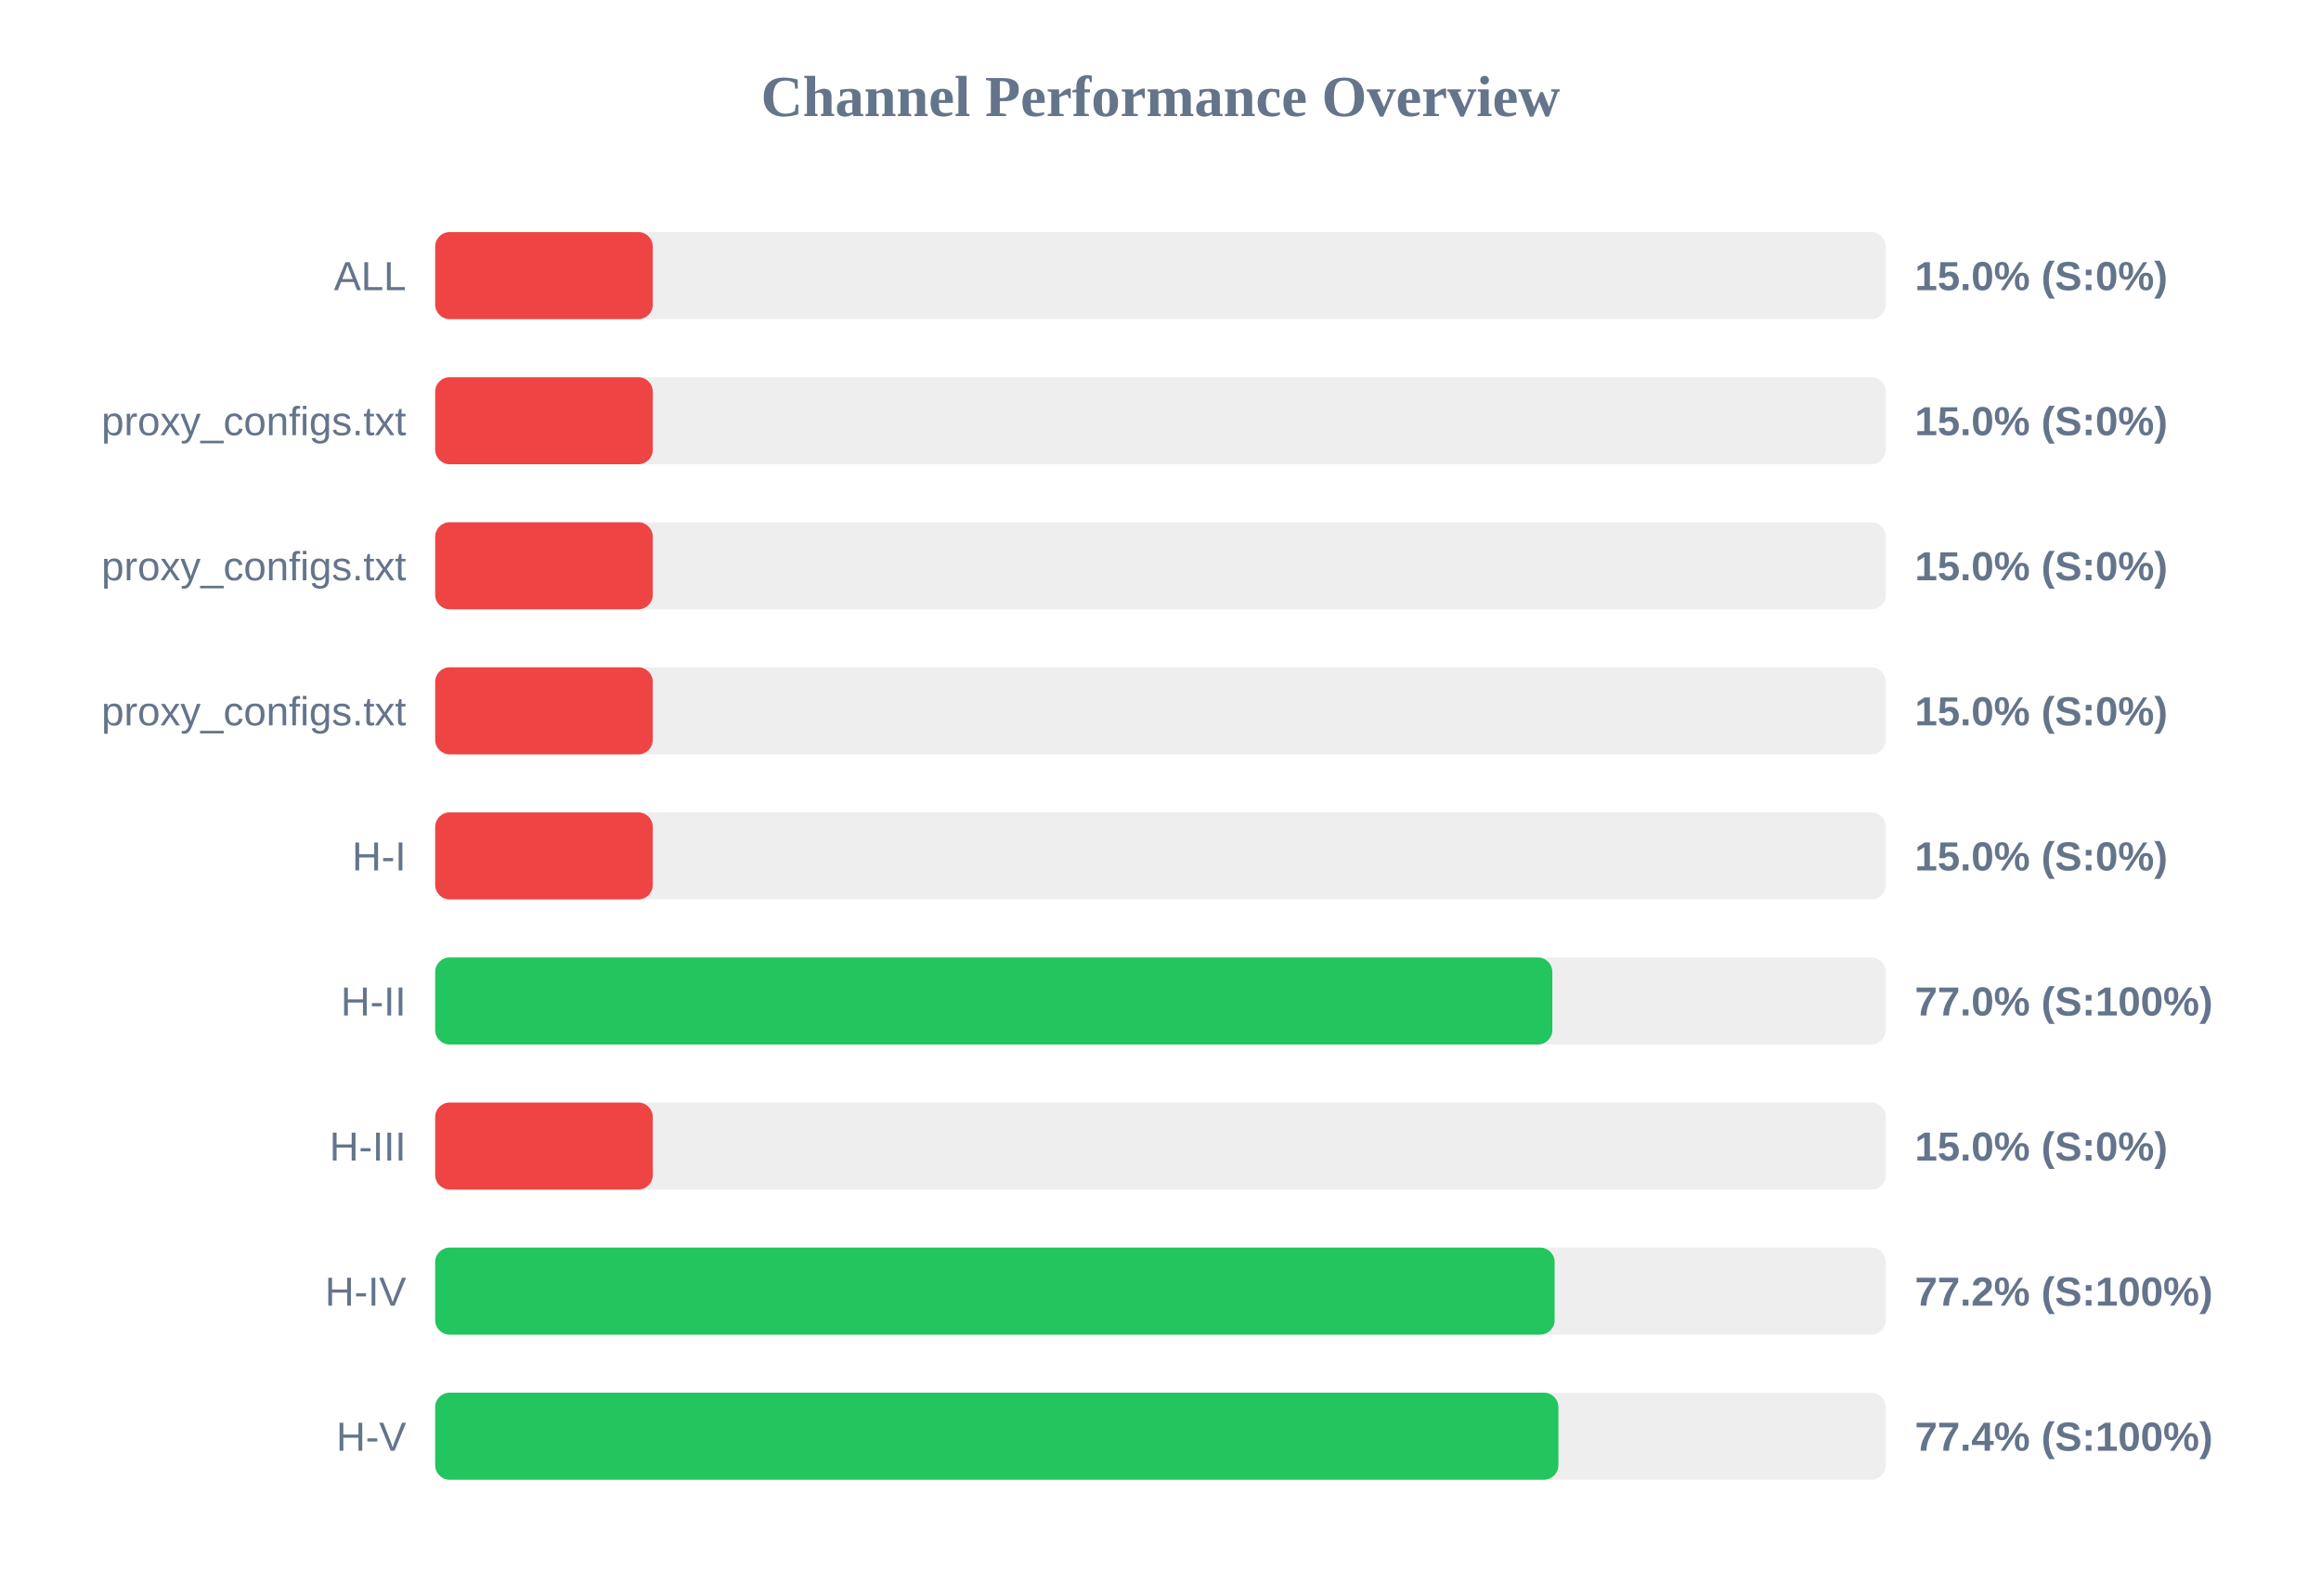
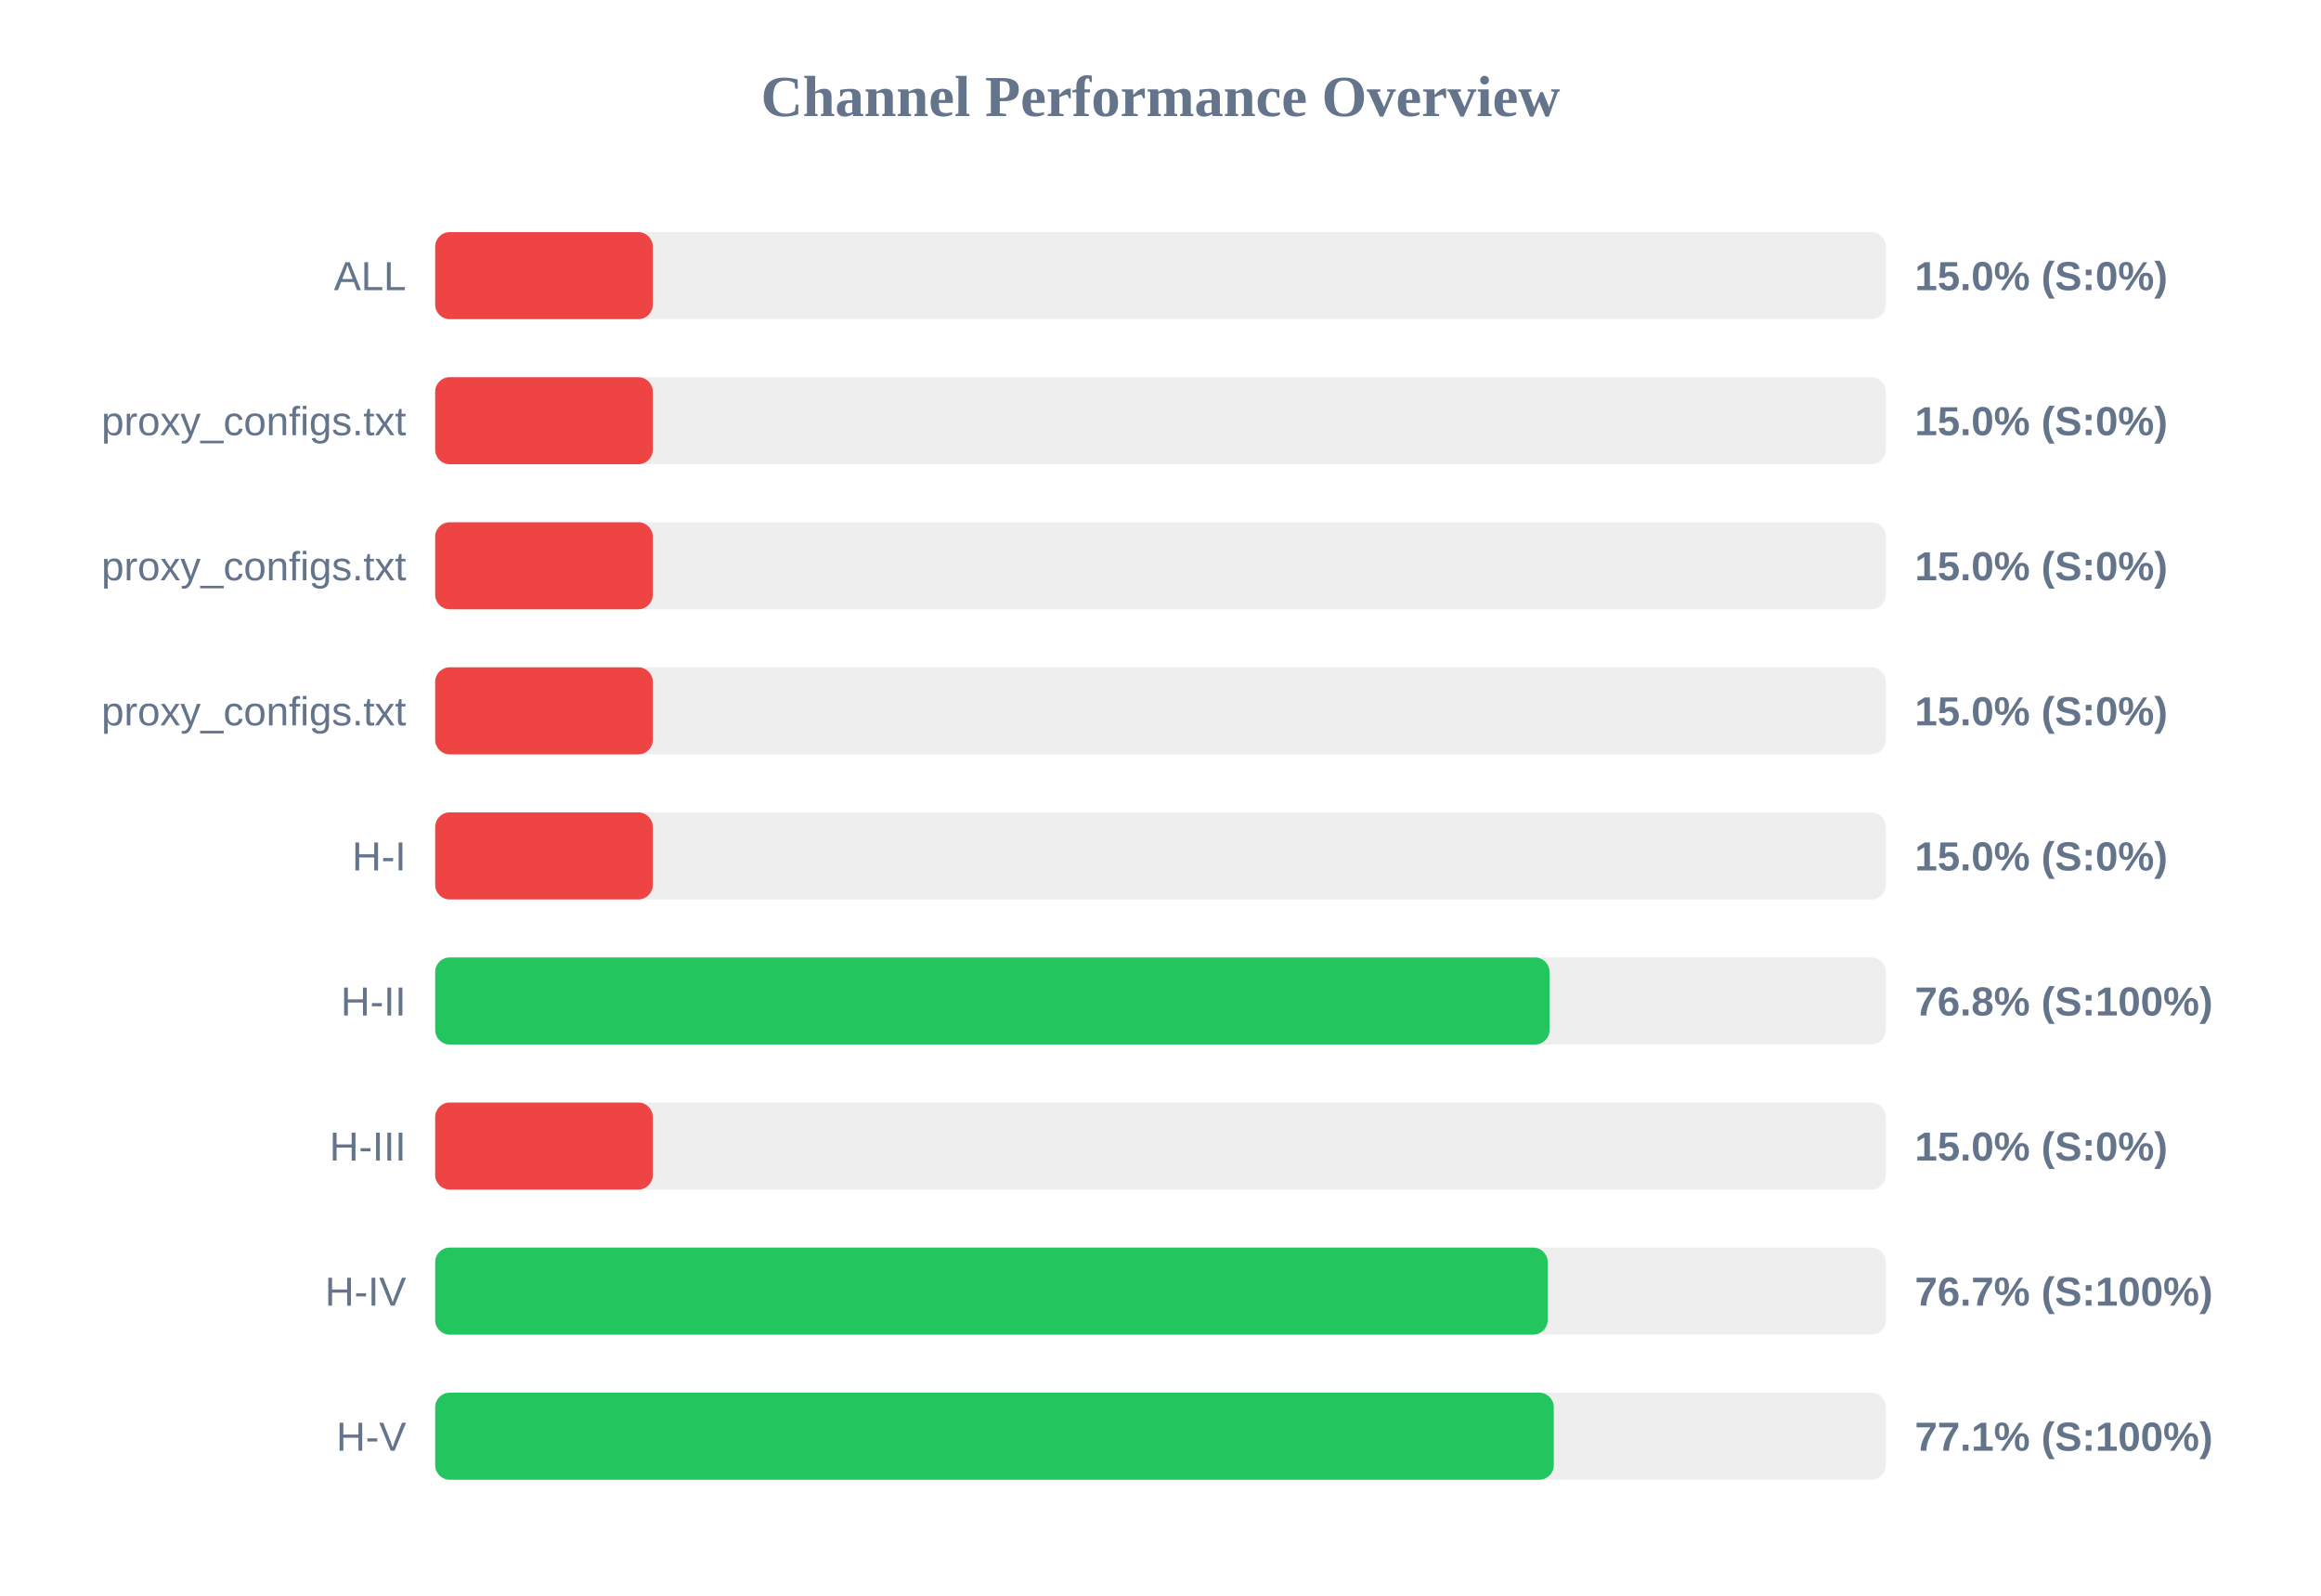
<svg xmlns="http://www.w3.org/2000/svg" width="800" height="550" version="1.1">
  <style>
        .row { font: 14px Arial; fill: #64748b; }
        .score { font: bold 14px Arial; fill: #64748b; }
    </style>
  <text x="400" y="40" text-anchor="middle" font-size="20px" font-weight="bold" fill="#64748b">Channel Performance Overview</text>
  <rect x="150" y="80" width="500" height="30" fill="#eee" rx="5" />
  <rect x="150" y="80" width="75.0" height="30" fill="#ef4444" rx="5" />
  <text x="140" y="100" text-anchor="end" class="row">ALL</text>
  <text x="660" y="100" text-anchor="start" class="score">15.0% (S:0%)</text>
  <rect x="150" y="130" width="500" height="30" fill="#eee" rx="5" />
  <rect x="150" y="130" width="75.0" height="30" fill="#ef4444" rx="5" />
  <text x="140" y="150" text-anchor="end" class="row">proxy_configs.txt</text>
  <text x="660" y="150" text-anchor="start" class="score">15.0% (S:0%)</text>
  <rect x="150" y="180" width="500" height="30" fill="#eee" rx="5" />
  <rect x="150" y="180" width="75.0" height="30" fill="#ef4444" rx="5" />
  <text x="140" y="200" text-anchor="end" class="row">proxy_configs.txt</text>
  <text x="660" y="200" text-anchor="start" class="score">15.0% (S:0%)</text>
  <rect x="150" y="230" width="500" height="30" fill="#eee" rx="5" />
  <rect x="150" y="230" width="75.0" height="30" fill="#ef4444" rx="5" />
  <text x="140" y="250" text-anchor="end" class="row">proxy_configs.txt</text>
  <text x="660" y="250" text-anchor="start" class="score">15.0% (S:0%)</text>
  <rect x="150" y="280" width="500" height="30" fill="#eee" rx="5" />
  <rect x="150" y="280" width="75.0" height="30" fill="#ef4444" rx="5" />
  <text x="140" y="300" text-anchor="end" class="row">H-I</text>
  <text x="660" y="300" text-anchor="start" class="score">15.0% (S:0%)</text>
  <rect x="150" y="330" width="500" height="30" fill="#eee" rx="5" />
-   <rect x="150" y="330" width="385.05" height="30" fill="#22c55e" rx="5" />
+   <rect x="150" y="330" width="384.1" height="30" fill="#22c55e" rx="5" />
  <text x="140" y="350" text-anchor="end" class="row">H-II</text>
-   <text x="660" y="350" text-anchor="start" class="score">77.0% (S:100%)</text>
+   <text x="660" y="350" text-anchor="start" class="score">76.8% (S:100%)</text>
  <rect x="150" y="380" width="500" height="30" fill="#eee" rx="5" />
  <rect x="150" y="380" width="75.0" height="30" fill="#ef4444" rx="5" />
  <text x="140" y="400" text-anchor="end" class="row">H-III</text>
  <text x="660" y="400" text-anchor="start" class="score">15.0% (S:0%)</text>
  <rect x="150" y="430" width="500" height="30" fill="#eee" rx="5" />
-   <rect x="150" y="430" width="385.85" height="30" fill="#22c55e" rx="5" />
+   <rect x="150" y="430" width="383.45" height="30" fill="#22c55e" rx="5" />
  <text x="140" y="450" text-anchor="end" class="row">H-IV</text>
-   <text x="660" y="450" text-anchor="start" class="score">77.2% (S:100%)</text>
+   <text x="660" y="450" text-anchor="start" class="score">76.7% (S:100%)</text>
  <rect x="150" y="480" width="500" height="30" fill="#eee" rx="5" />
-   <rect x="150" y="480" width="387.15" height="30" fill="#22c55e" rx="5" />
+   <rect x="150" y="480" width="385.55" height="30" fill="#22c55e" rx="5" />
  <text x="140" y="500" text-anchor="end" class="row">H-V</text>
-   <text x="660" y="500" text-anchor="start" class="score">77.4% (S:100%)</text>
+   <text x="660" y="500" text-anchor="start" class="score">77.1% (S:100%)</text>
</svg>
